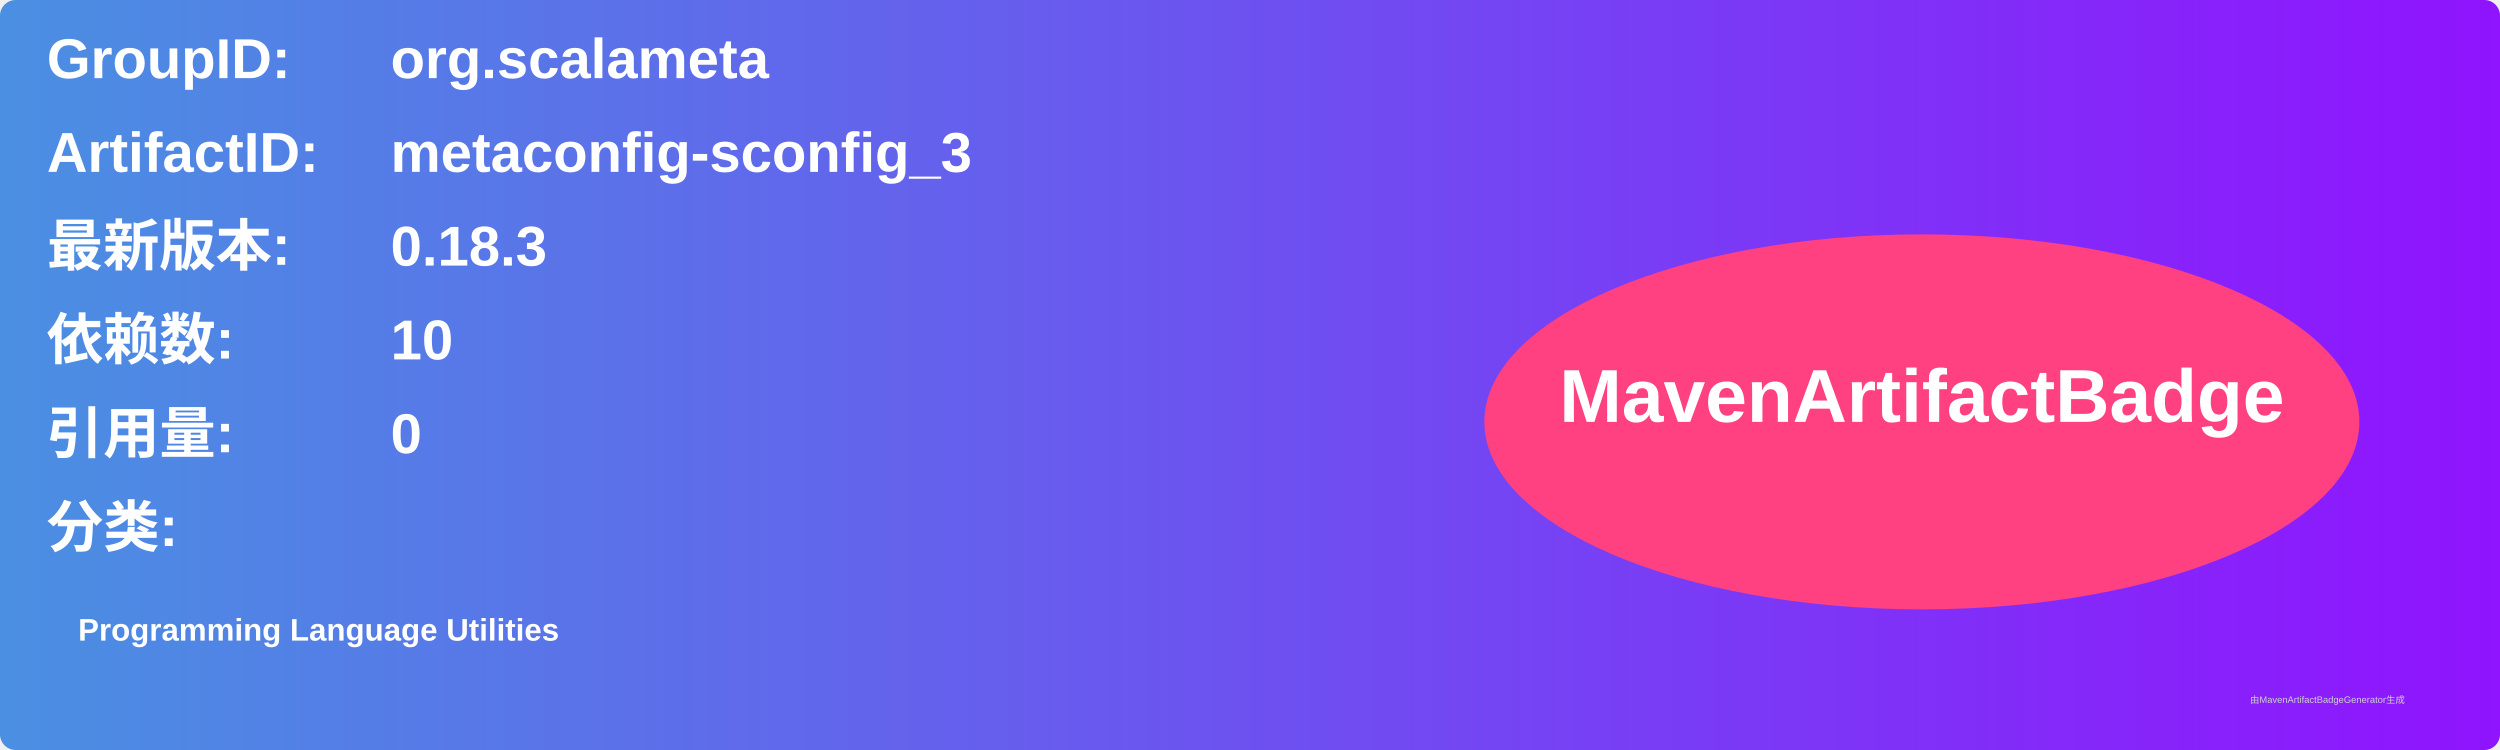
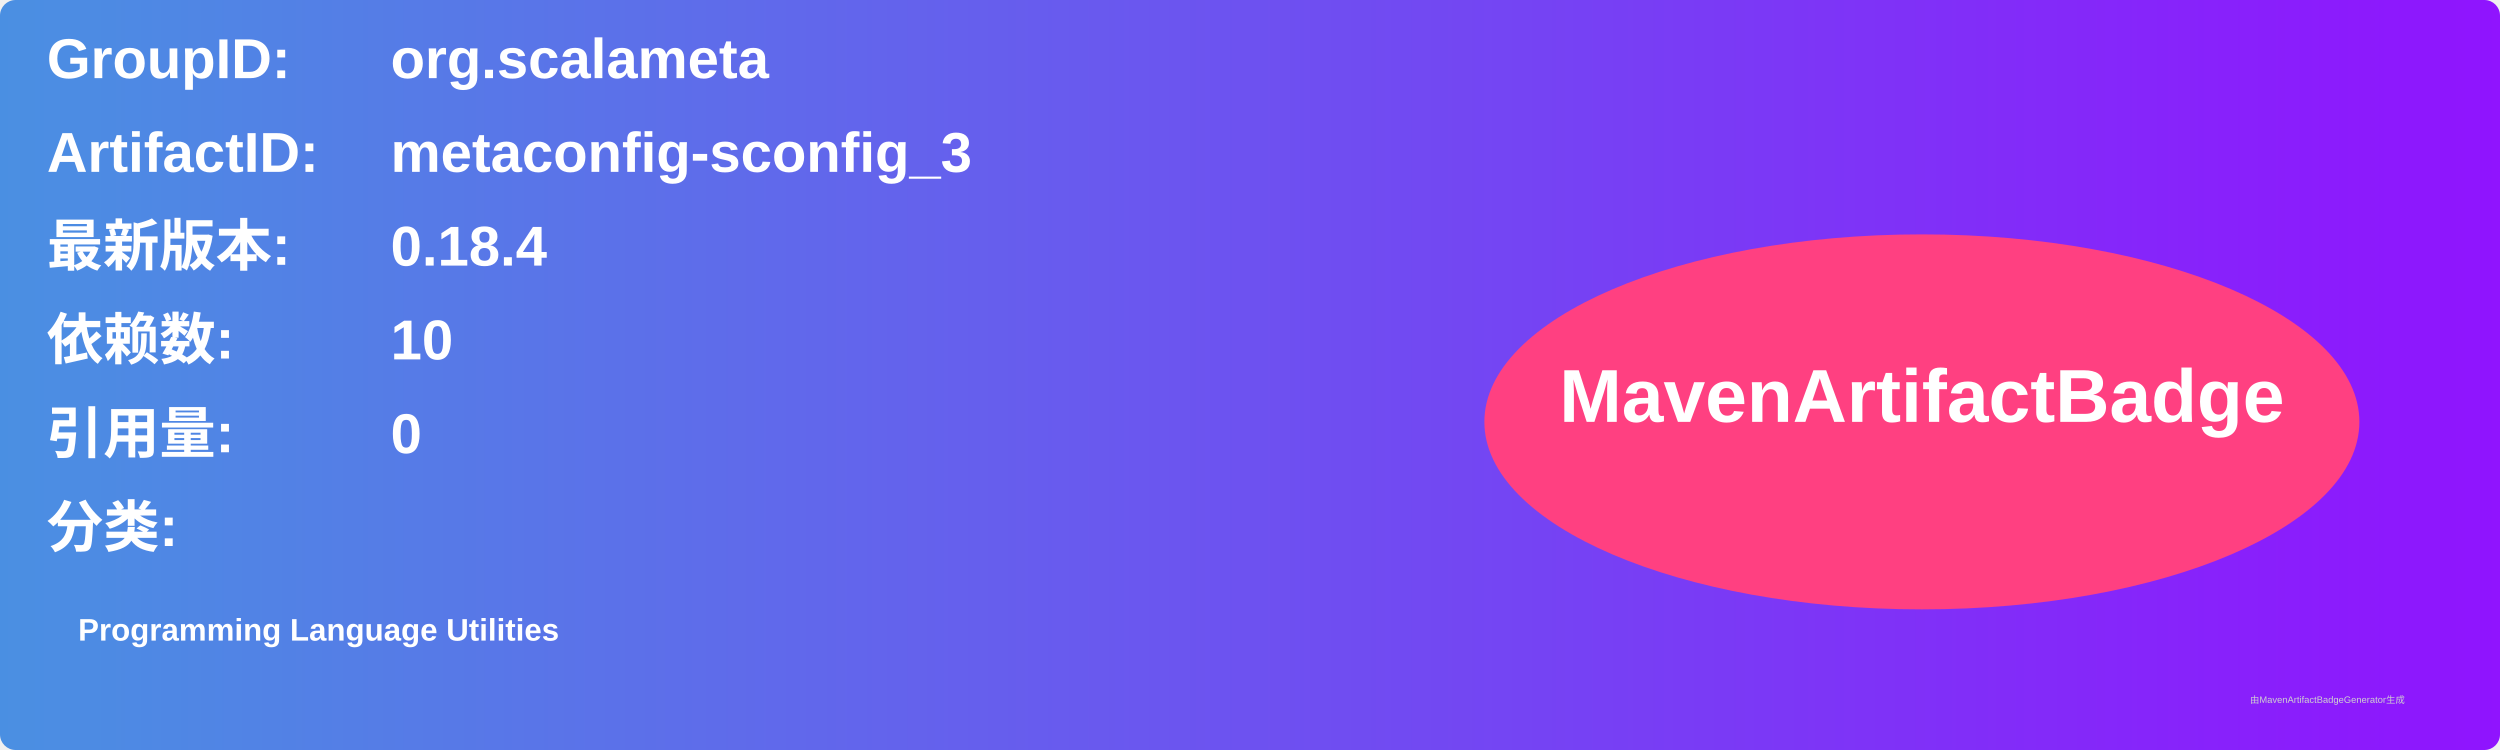
<svg xmlns="http://www.w3.org/2000/svg" width="800" height="240" viewBox="0 0 800 240">
  <linearGradient id="grad" x1="0%" y1="0%" x2="100%" y2="0%">
    <stop offset="0%" stop-color="#4a90e2" />
    <stop offset="100%" stop-color="#9013fe" />
  </linearGradient>
  <rect width="100%" height="100%" rx="5" ry="5" fill="url(#grad)" />
  <g transform="translate(15, 15)">
    <text x="0" y="10" font-family="Arial" font-size="18" fill="white" font-weight="bold" width="260">GroupID:</text>
    <text x="110" y="10" font-family="Arial" font-size="18" fill="white" font-weight="bold" width="460">org.scalameta</text>
    <text x="0" y="40" font-family="Arial" font-size="18" fill="white" font-weight="bold" width="260">ArtifactID:</text>
    <text x="110" y="40" font-family="Arial" font-size="18" fill="white" font-weight="bold" width="460">metaconfig-sconfig_3</text>
    <text x="0" y="70" font-family="Arial" font-size="18" fill="white" font-weight="bold">最新版本:</text>
    <text x="110" y="70" font-family="Arial" font-size="18" fill="white" font-weight="bold">
-       <tspan font-weight="bold">0.18.3</tspan>
+       <tspan font-weight="bold">0.18.4</tspan>
    </text>
    <text x="0" y="100" font-family="Arial" font-size="18" fill="white" font-weight="bold">依赖数: </text>
    <text x="110" y="100" font-family="Arial" font-size="18" fill="white">
      <tspan font-weight="bold">10</tspan>
    </text>
    <text x="0" y="130" font-family="Arial" font-size="18" fill="white" font-weight="bold">引用量: </text>
    <text x="110" y="130" font-family="Arial" font-size="18" fill="white">
      <tspan font-weight="bold">0</tspan>
    </text>
    <text x="0" y="160" font-family="Arial" font-size="18" fill="white" font-weight="bold">分类:</text>
    <text x="10" y="190" font-family="Arial" font-size="10" fill="white">
      <tspan font-weight="bold">Programming Language Utilities</tspan>
    </text>
    <ellipse cx="600" cy="120" rx="140" ry="60" fill="#ff4081" />
    <text x="600" y="120" text-anchor="middle" font-family="Arial" font-size="24" fill="white" font-weight="bold">MavenArtifactBadge</text>
  </g>
  <text x="720" y="225" font-family="Arial" font-size="3" fill="#d0d0d0">由MavenArtifactBadgeGenerator生成</text>
</svg>
